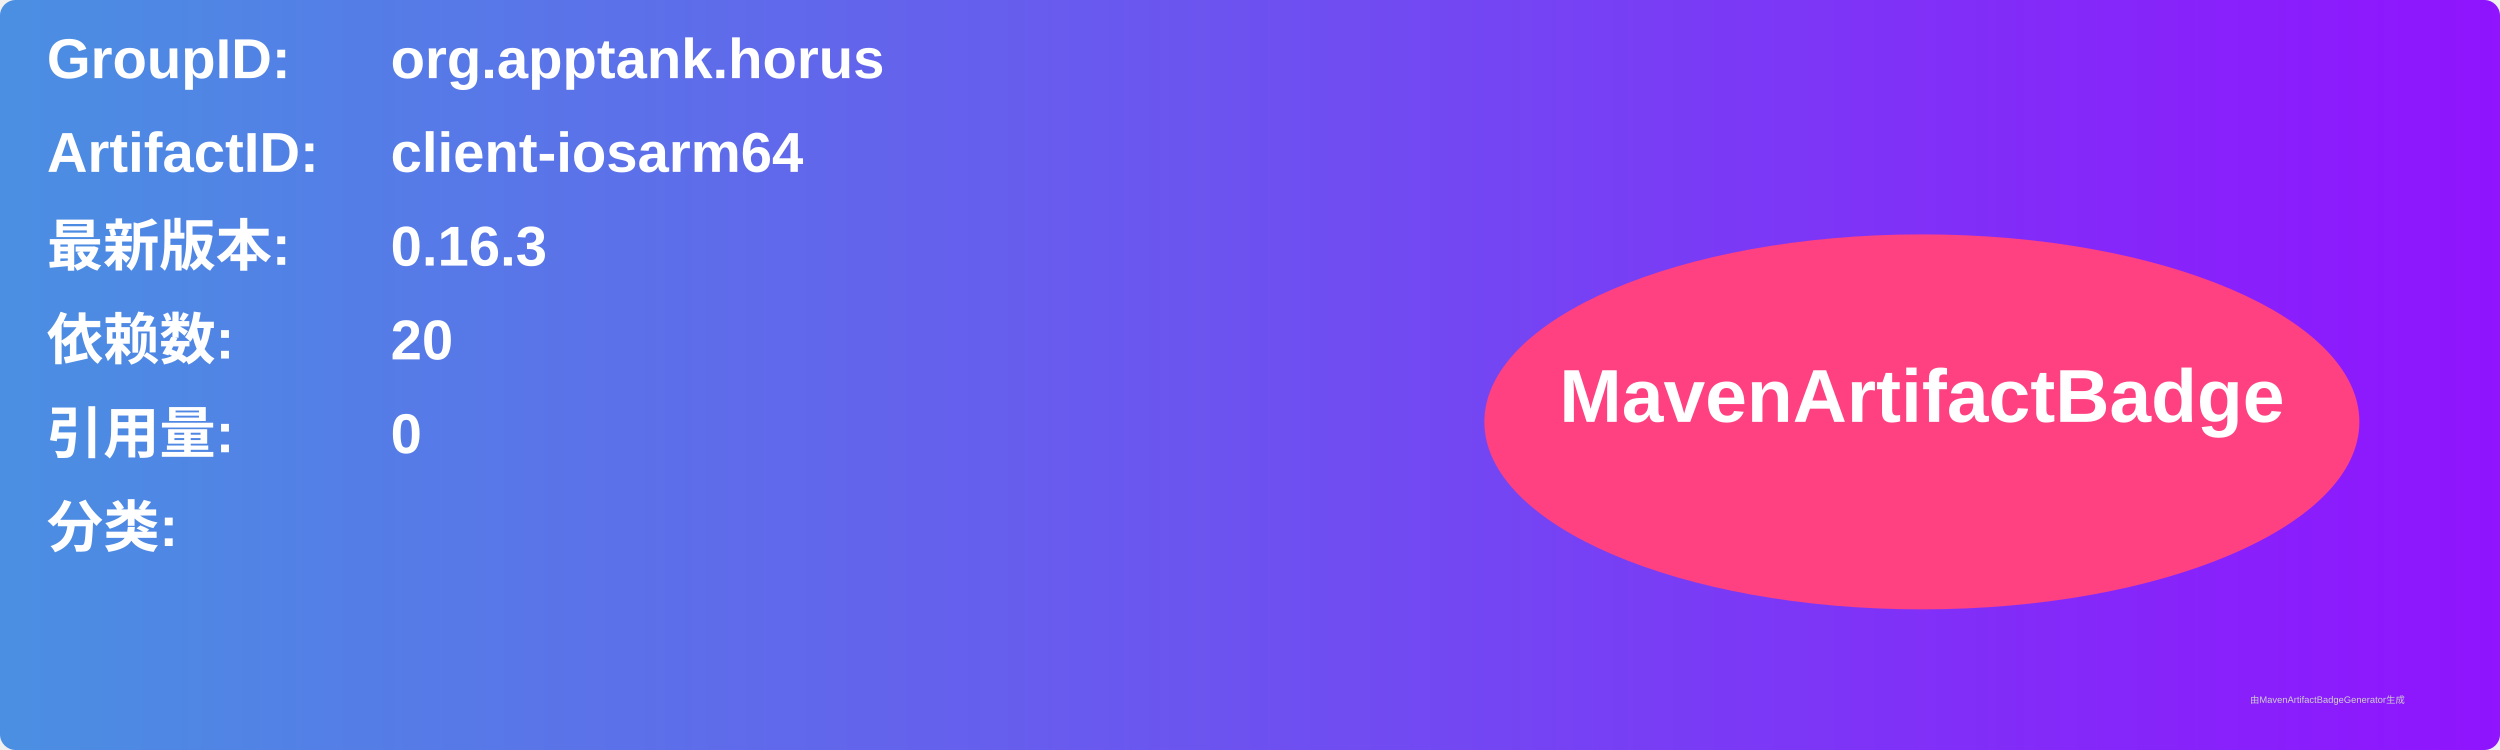
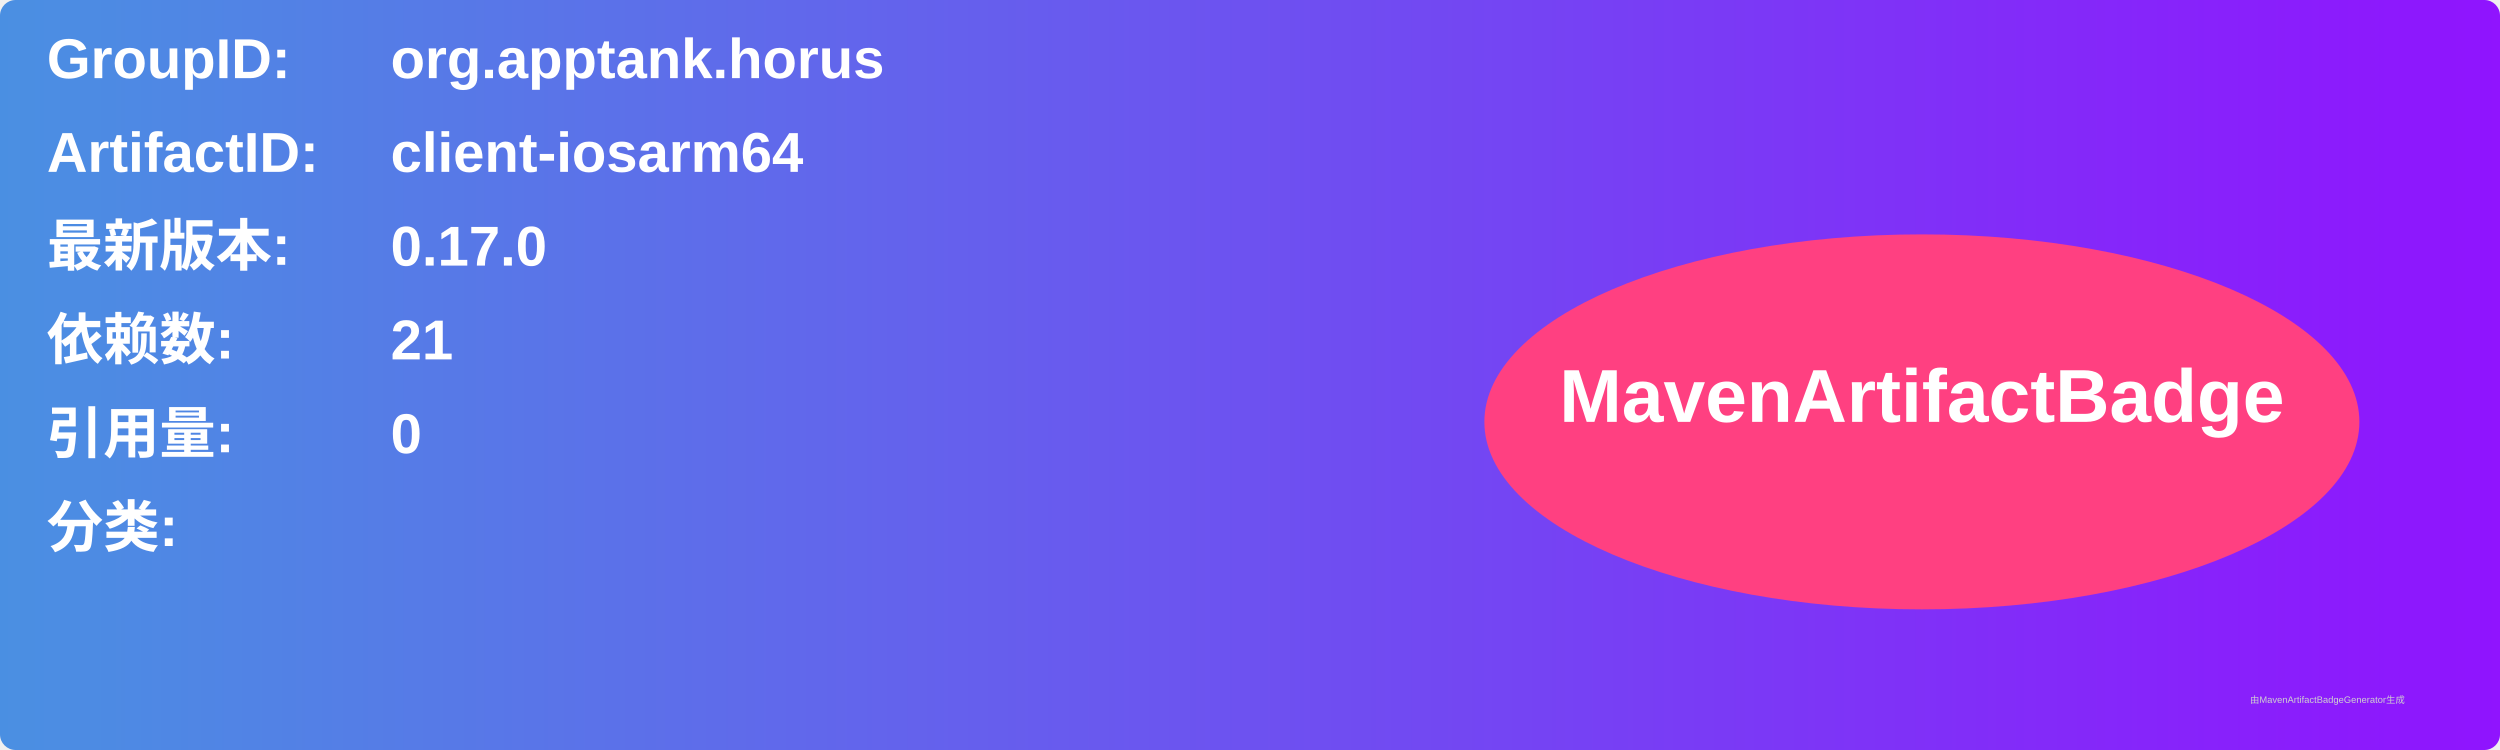
<svg xmlns="http://www.w3.org/2000/svg" width="800" height="240" viewBox="0 0 800 240">
  <linearGradient id="grad" x1="0%" y1="0%" x2="100%" y2="0%">
    <stop offset="0%" stop-color="#4a90e2" />
    <stop offset="100%" stop-color="#9013fe" />
  </linearGradient>
  <rect width="100%" height="100%" rx="5" ry="5" fill="url(#grad)" />
  <g transform="translate(15, 15)">
    <text x="0" y="10" font-family="Arial" font-size="18" fill="white" font-weight="bold" width="260">GroupID:</text>
    <text x="110" y="10" font-family="Arial" font-size="18" fill="white" font-weight="bold" width="460">org.apptank.horus</text>
    <text x="0" y="40" font-family="Arial" font-size="18" fill="white" font-weight="bold" width="260">ArtifactID:</text>
    <text x="110" y="40" font-family="Arial" font-size="18" fill="white" font-weight="bold" width="460">client-iosarm64</text>
    <text x="0" y="70" font-family="Arial" font-size="18" fill="white" font-weight="bold">最新版本:</text>
    <text x="110" y="70" font-family="Arial" font-size="18" fill="white" font-weight="bold">
-       <tspan font-weight="bold">0.16.3</tspan>
+       <tspan font-weight="bold">0.17.0</tspan>
    </text>
    <text x="0" y="100" font-family="Arial" font-size="18" fill="white" font-weight="bold">依赖数: </text>
    <text x="110" y="100" font-family="Arial" font-size="18" fill="white">
-       <tspan font-weight="bold">20</tspan>
+       <tspan font-weight="bold">21</tspan>
    </text>
    <text x="0" y="130" font-family="Arial" font-size="18" fill="white" font-weight="bold">引用量: </text>
    <text x="110" y="130" font-family="Arial" font-size="18" fill="white">
      <tspan font-weight="bold">0</tspan>
    </text>
    <text x="0" y="160" font-family="Arial" font-size="18" fill="white" font-weight="bold">分类:</text>
    <text x="10" y="190" font-family="Arial" font-size="10" fill="white">
      <tspan font-weight="bold" />
    </text>
    <ellipse cx="600" cy="120" rx="140" ry="60" fill="#ff4081" />
    <text x="600" y="120" text-anchor="middle" font-family="Arial" font-size="24" fill="white" font-weight="bold">MavenArtifactBadge</text>
  </g>
  <text x="720" y="225" font-family="Arial" font-size="3" fill="#d0d0d0">由MavenArtifactBadgeGenerator生成</text>
</svg>
